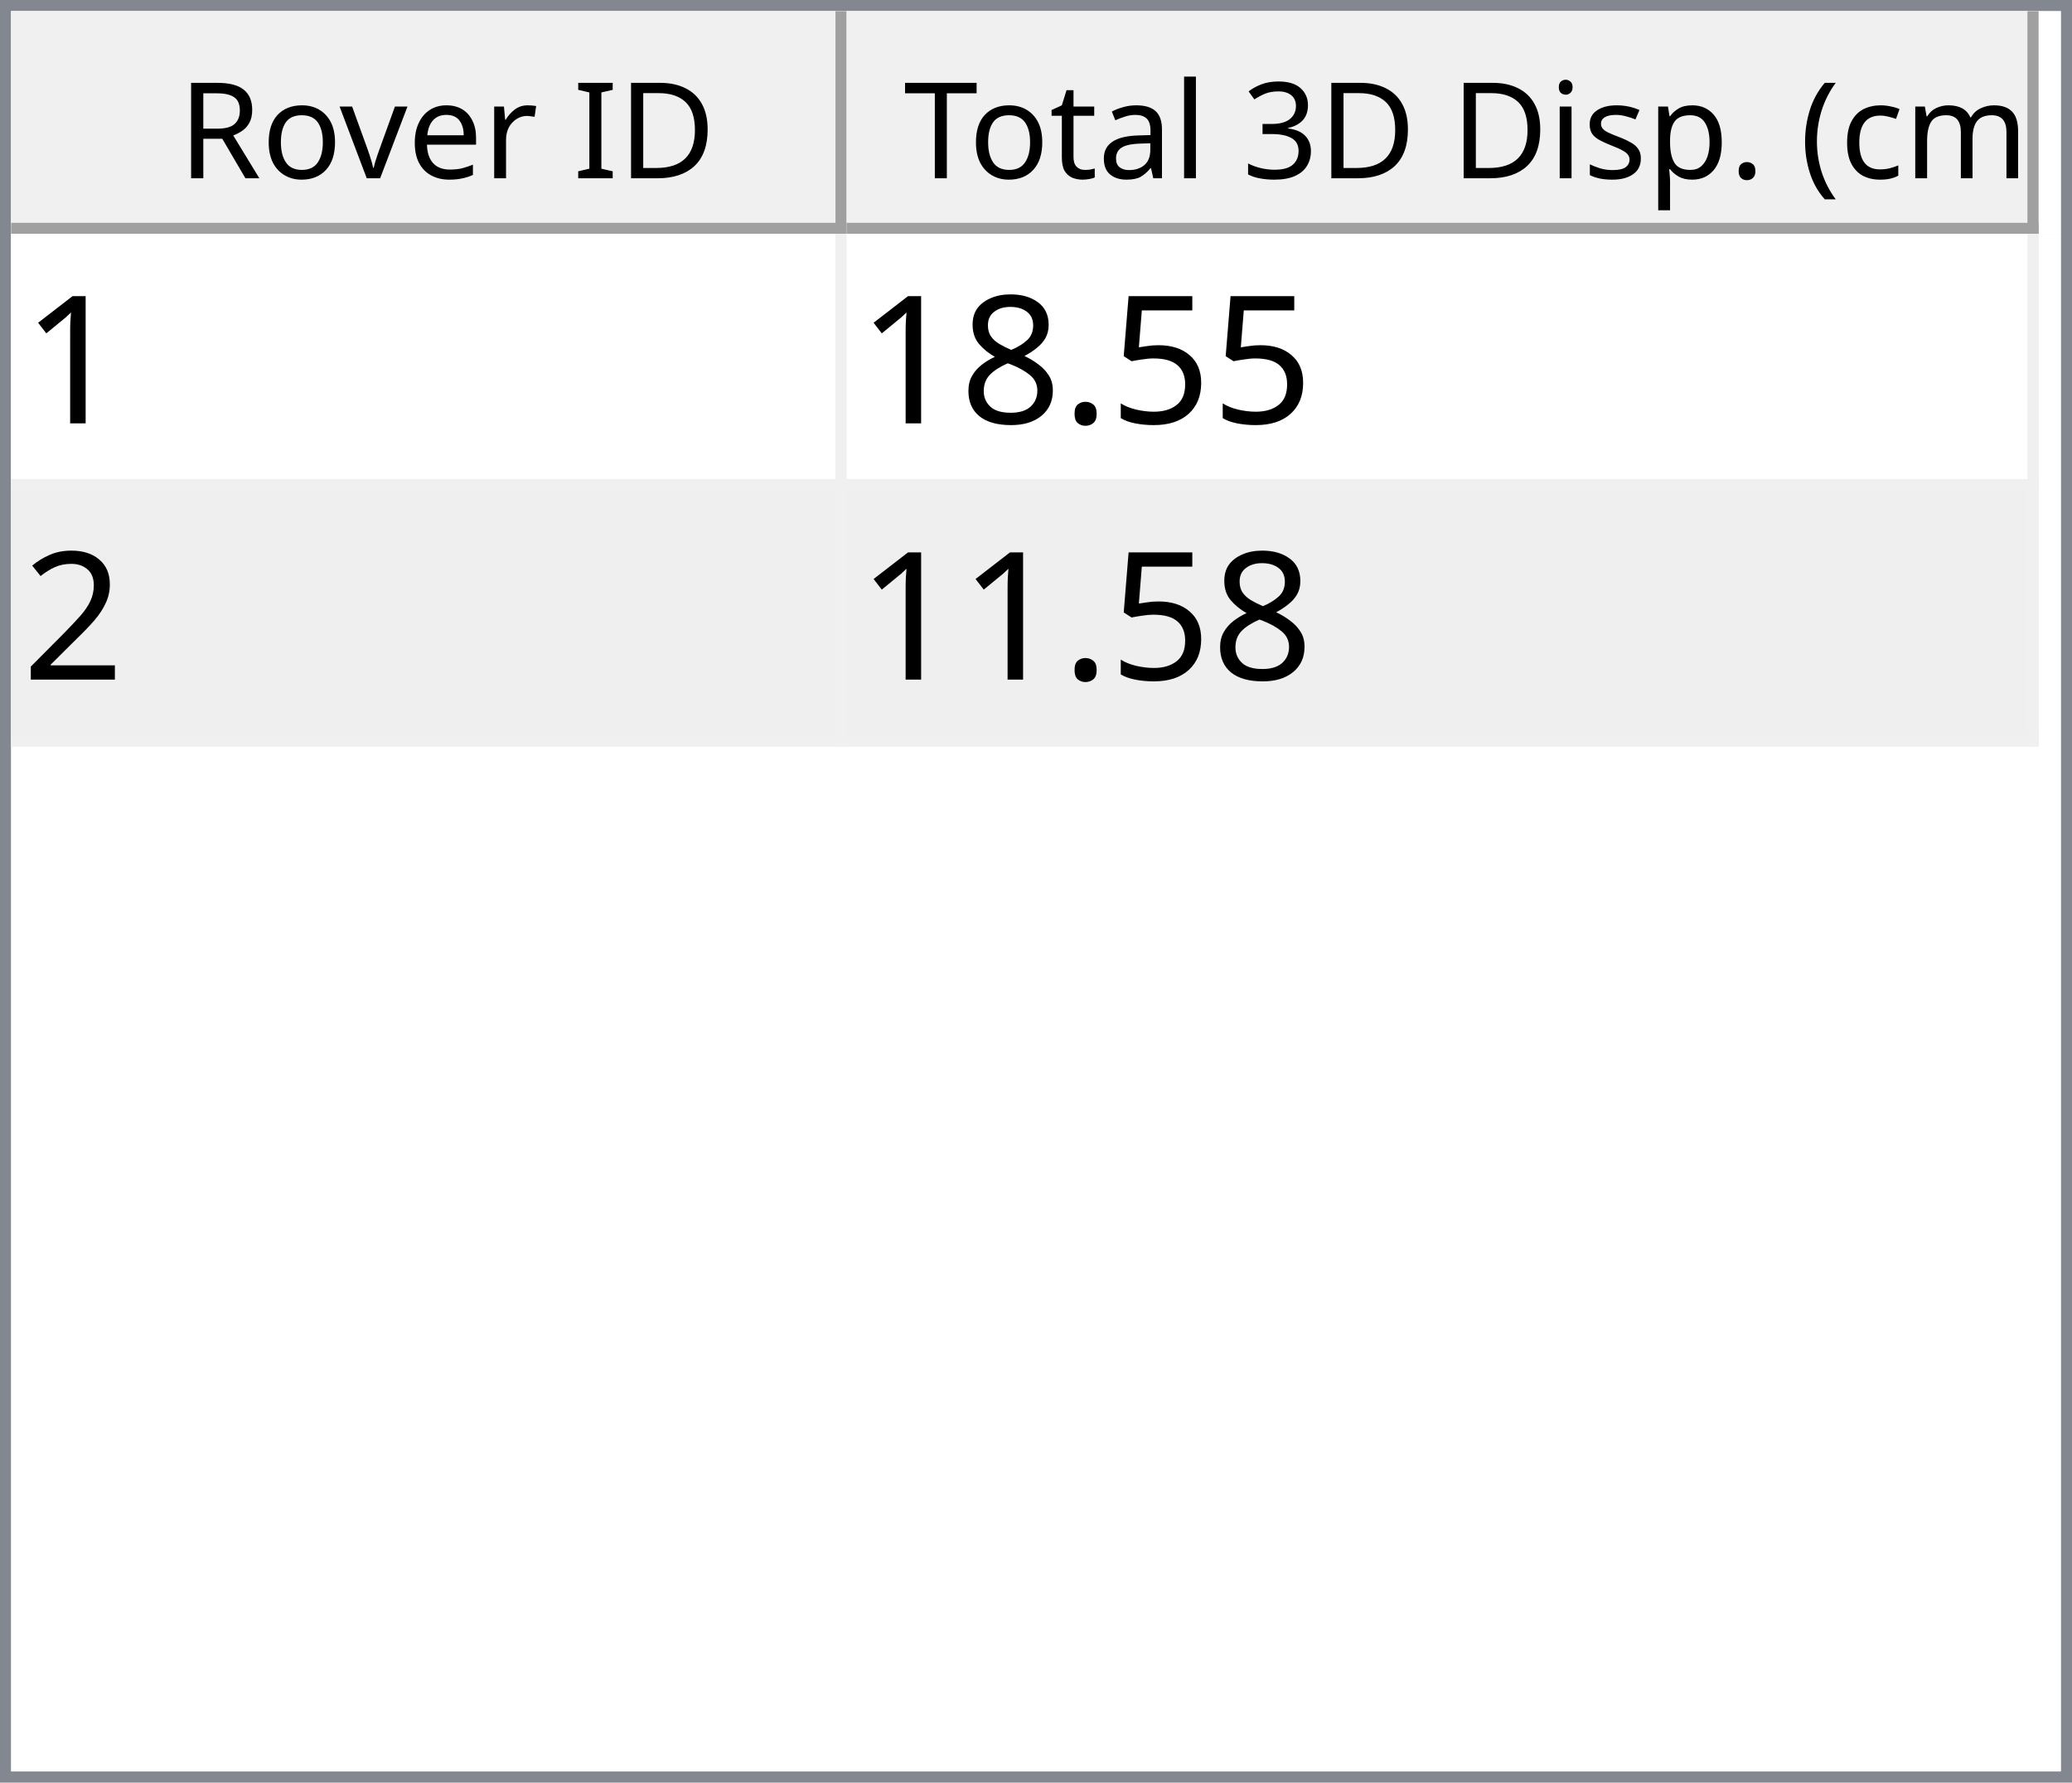
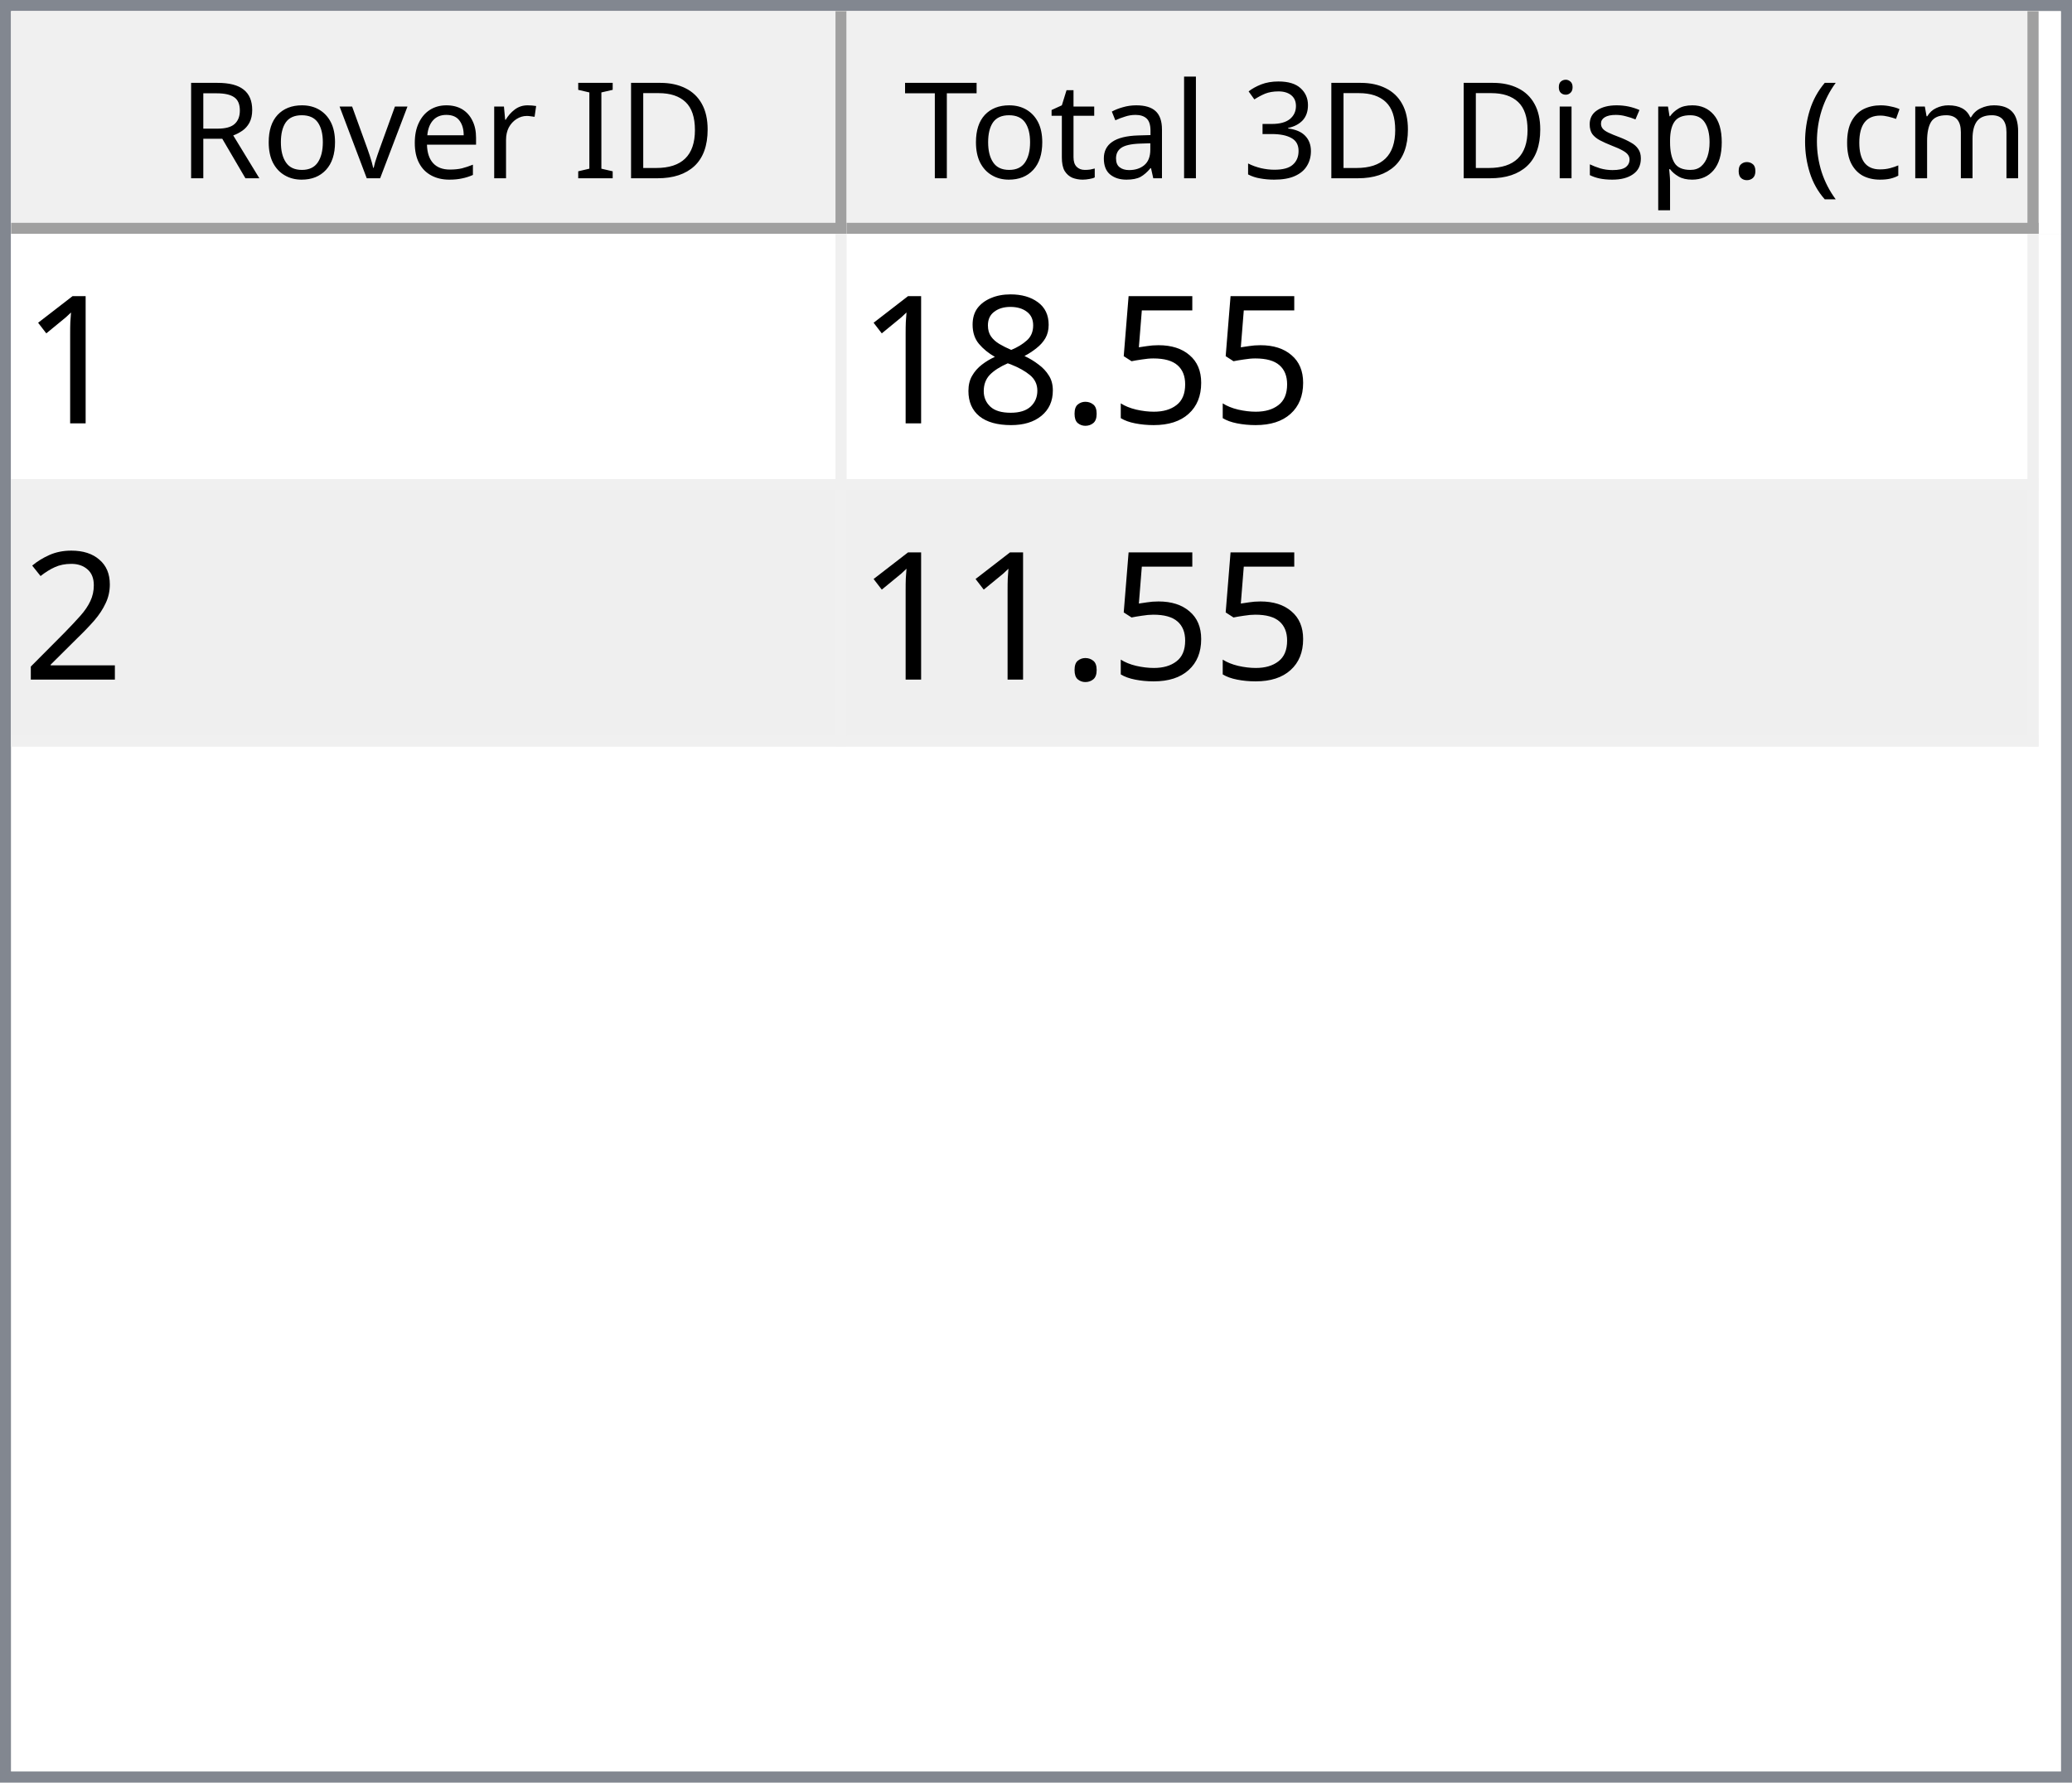
<svg xmlns="http://www.w3.org/2000/svg" style="fill-opacity:1; color-rendering:auto; color-interpolation:auto; text-rendering:auto; stroke:black; stroke-linecap:square; stroke-miterlimit:10; shape-rendering:auto; stroke-opacity:1; fill:black; stroke-dasharray:none; font-weight:normal; stroke-width:1; font-family:'Dialog'; font-style:normal; stroke-linejoin:miter; font-size:12px; stroke-dashoffset:0; image-rendering:auto;" width="186" height="160">
  <defs id="genericDefs" />
  <g>
    <defs id="defs1">
      <clipPath clipPathUnits="userSpaceOnUse" id="clipPath1">
        <path d="M0 0 L186 0 L186 160 L0 160 L0 0 Z" />
      </clipPath>
      <clipPath clipPathUnits="userSpaceOnUse" id="clipPath2">
        <path d="M0 0 L0 160 L186 160 L186 0 Z" />
      </clipPath>
      <clipPath clipPathUnits="userSpaceOnUse" id="clipPath3">
        <path d="M0 0 L0 20 L184 20 L184 0 Z" />
      </clipPath>
      <clipPath clipPathUnits="userSpaceOnUse" id="clipPath4">
        <path d="M0 0 L0 20 L75 20 L75 0 Z" />
      </clipPath>
      <clipPath clipPathUnits="userSpaceOnUse" id="clipPath5">
        <path d="M1 1 L1 19 L74 19 L74 1 Z" />
      </clipPath>
      <clipPath clipPathUnits="userSpaceOnUse" id="clipPath6">
        <path d="M0 0 L0 18 L73 18 L73 0 Z" />
      </clipPath>
      <clipPath clipPathUnits="userSpaceOnUse" id="clipPath7">
        <path d="M-0.5 -0.5 L-0.5 19.5 L74.5 19.5 L74.5 -0.5 Z" />
      </clipPath>
      <clipPath clipPathUnits="userSpaceOnUse" id="clipPath8">
        <path d="M0 0 L0 20 L107 20 L107 0 Z" />
      </clipPath>
      <clipPath clipPathUnits="userSpaceOnUse" id="clipPath9">
        <path d="M1 1 L1 19 L106 19 L106 1 Z" />
      </clipPath>
      <clipPath clipPathUnits="userSpaceOnUse" id="clipPath10">
        <path d="M0 0 L0 18 L105 18 L105 0 Z" />
      </clipPath>
      <clipPath clipPathUnits="userSpaceOnUse" id="clipPath11">
        <path d="M-0.5 -0.5 L-0.5 19.5 L106.5 19.5 L106.5 -0.5 Z" />
      </clipPath>
      <clipPath clipPathUnits="userSpaceOnUse" id="clipPath12">
        <path d="M0 0 L0 138 L184 138 L184 0 Z" />
      </clipPath>
      <clipPath clipPathUnits="userSpaceOnUse" id="clipPath13">
        <path d="M0 0 L0 46 L182 46 L182 0 Z" />
      </clipPath>
      <clipPath clipPathUnits="userSpaceOnUse" id="clipPath14">
        <path d="M-0.5 -0.5 L-0.5 45.5 L181.5 45.5 L181.5 -0.5 Z" />
      </clipPath>
      <clipPath clipPathUnits="userSpaceOnUse" id="clipPath15">
        <path d="M0 0 L0 22 L74 22 L74 0 Z" />
      </clipPath>
      <clipPath clipPathUnits="userSpaceOnUse" id="clipPath16">
        <path d="M0 0 L0 22 L106 22 L106 0 Z" />
      </clipPath>
      <font horiz-adv-x="64.551" id="font1">
        <font-face ascent="107.91" descent="25.098" units-per-em="100" style="font-style:normal; font-family:Segoe UI; font-weight:normal;" />
        <missing-glyph horiz-adv-x="64.551" d="M8.109 0 L8.109 68.266 L56.453 68.266 L56.453 0 L8.109 0 ZM15.328 7.234 L49.219 7.234 L49.219 61.031 L15.328 61.031 L15.328 7.234 Z" />
        <glyph unicode="D" horiz-adv-x="70.117" d="M9.188 0 L9.188 70.016 L28.516 70.016 Q65.531 70.016 65.531 35.891 Q65.531 19.672 55.25 9.836 Q44.969 0 27.734 0 L9.188 0 ZM17.391 62.594 L17.391 7.422 L27.828 7.422 Q41.609 7.422 49.273 14.797 Q56.938 22.172 56.938 35.688 Q56.938 62.594 28.328 62.594 L17.391 62.594 Z" />
        <glyph unicode="I" horiz-adv-x="26.611" d="M17.391 0 L9.188 0 L9.188 70.016 L17.391 70.016 L17.391 0 Z" />
        <glyph unicode=" " horiz-adv-x="27.393" d="" />
        <glyph unicode="r" horiz-adv-x="34.766" d="M34.188 41.891 Q32.078 43.5 28.125 43.5 Q23 43.5 19.555 38.672 Q16.109 33.844 16.109 25.484 L16.109 0 L8.109 0 L8.109 50 L16.109 50 L16.109 39.703 L16.312 39.703 Q18.016 44.969 21.531 47.922 Q25.047 50.875 29.391 50.875 Q32.516 50.875 34.188 50.203 L34.188 41.891 Z" />
        <glyph unicode="e" horiz-adv-x="52.295" d="M48.297 23 L12.984 23 Q13.188 14.656 17.484 10.109 Q21.781 5.562 29.297 5.562 Q37.75 5.562 44.828 11.141 L44.828 3.609 Q38.234 -1.172 27.391 -1.172 Q16.797 -1.172 10.742 5.641 Q4.688 12.453 4.688 24.812 Q4.688 36.469 11.305 43.82 Q17.922 51.172 27.734 51.172 Q37.547 51.172 42.922 44.828 Q48.297 38.484 48.297 27.203 L48.297 23 ZM40.094 29.781 Q40.047 36.719 36.75 40.578 Q33.453 44.438 27.594 44.438 Q21.922 44.438 17.969 40.383 Q14.016 36.328 13.094 29.781 L40.094 29.781 Z" />
        <glyph unicode="v" horiz-adv-x="47.9" d="M47.406 50 L27.484 0 L19.625 0 L0.688 50 L9.469 50 L22.172 13.672 Q23.578 9.672 23.922 6.688 L24.125 6.688 Q24.609 10.453 25.688 13.484 L38.969 50 L47.406 50 Z" />
        <glyph unicode="o" horiz-adv-x="58.594" d="M29 -1.172 Q17.922 -1.172 11.305 5.836 Q4.688 12.844 4.688 24.422 Q4.688 37.016 11.57 44.094 Q18.453 51.172 30.172 51.172 Q41.359 51.172 47.633 44.289 Q53.906 37.406 53.906 25.203 Q53.906 13.234 47.141 6.031 Q40.375 -1.172 29 -1.172 ZM29.594 44.438 Q21.875 44.438 17.383 39.188 Q12.891 33.938 12.891 24.703 Q12.891 15.828 17.43 10.695 Q21.969 5.562 29.594 5.562 Q37.359 5.562 41.531 10.594 Q45.703 15.625 45.703 24.906 Q45.703 34.281 41.531 39.359 Q37.359 44.438 29.594 44.438 Z" />
        <glyph unicode="R" horiz-adv-x="59.814" d="M59.375 0 L49.609 0 L37.891 19.625 Q36.281 22.359 34.766 24.289 Q33.25 26.219 31.664 27.438 Q30.078 28.656 28.25 29.219 Q26.422 29.781 24.125 29.781 L17.391 29.781 L17.391 0 L9.188 0 L9.188 70.016 L30.078 70.016 Q34.672 70.016 38.555 68.867 Q42.438 67.719 45.289 65.375 Q48.141 63.031 49.758 59.547 Q51.375 56.062 51.375 51.375 Q51.375 47.703 50.273 44.656 Q49.172 41.609 47.148 39.211 Q45.125 36.812 42.266 35.133 Q39.406 33.453 35.844 32.516 L35.844 32.328 Q37.594 31.547 38.891 30.547 Q40.188 29.547 41.359 28.18 Q42.531 26.812 43.68 25.078 Q44.828 23.344 46.234 21.047 L59.375 0 ZM17.391 62.594 L17.391 37.203 L28.516 37.203 Q31.594 37.203 34.203 38.133 Q36.812 39.062 38.719 40.797 Q40.625 42.531 41.703 45.047 Q42.781 47.562 42.781 50.688 Q42.781 56.297 39.141 59.445 Q35.5 62.594 28.609 62.594 L17.391 62.594 Z" />
        <glyph unicode=")" horiz-adv-x="30.176" d="M8.297 -15.922 L1.172 -15.922 Q16.406 2.344 16.406 26.812 Q16.406 51.469 1.078 70.016 L8.297 70.016 Q23.531 52.156 23.531 26.703 Q23.531 1.375 8.297 -15.922 Z" />
        <glyph unicode="m" horiz-adv-x="86.133" d="M79.109 0 L71.094 0 L71.094 28.719 Q71.094 37.016 68.531 40.727 Q65.969 44.438 59.906 44.438 Q54.781 44.438 51.195 39.75 Q47.609 35.062 47.609 28.516 L47.609 0 L39.594 0 L39.594 29.688 Q39.594 44.438 28.219 44.438 Q22.953 44.438 19.531 40.016 Q16.109 35.594 16.109 28.516 L16.109 0 L8.109 0 L8.109 50 L16.109 50 L16.109 42.094 L16.312 42.094 Q21.625 51.172 31.844 51.172 Q36.969 51.172 40.773 48.312 Q44.578 45.453 46 40.828 Q51.562 51.172 62.594 51.172 Q79.109 51.172 79.109 30.812 L79.109 0 Z" />
        <glyph unicode="c" horiz-adv-x="46.191" d="M42.188 2.297 Q36.422 -1.172 28.516 -1.172 Q17.828 -1.172 11.258 5.789 Q4.688 12.75 4.688 23.828 Q4.688 36.188 11.766 43.68 Q18.844 51.172 30.672 51.172 Q37.25 51.172 42.281 48.734 L42.281 40.531 Q36.719 44.438 30.375 44.438 Q22.703 44.438 17.797 38.945 Q12.891 33.453 12.891 24.516 Q12.891 15.719 17.508 10.641 Q22.125 5.562 29.891 5.562 Q36.422 5.562 42.188 9.906 L42.188 2.297 Z" />
        <glyph unicode="(" horiz-adv-x="30.176" d="M29.109 -15.922 L21.969 -15.922 Q6.844 1.375 6.844 26.703 Q6.844 52.156 21.969 70.016 L29.203 70.016 Q13.875 51.469 13.875 26.812 Q13.875 2.344 29.109 -15.922 Z" />
        <glyph unicode="." horiz-adv-x="21.68" d="M10.891 -1.078 Q8.641 -1.078 7.055 0.539 Q5.469 2.156 5.469 4.391 Q5.469 6.641 7.055 8.273 Q8.641 9.906 10.891 9.906 Q13.188 9.906 14.797 8.273 Q16.406 6.641 16.406 4.391 Q16.406 2.156 14.797 0.539 Q13.188 -1.078 10.891 -1.078 Z" />
        <glyph unicode="p" horiz-adv-x="58.789" d="M16.312 7.234 L16.109 7.234 L16.109 -23 L8.109 -23 L8.109 50 L16.109 50 L16.109 41.219 L16.312 41.219 Q22.219 51.172 33.594 51.172 Q43.266 51.172 48.688 44.461 Q54.109 37.75 54.109 26.469 Q54.109 13.922 48 6.375 Q41.891 -1.172 31.297 -1.172 Q21.578 -1.172 16.312 7.234 ZM16.109 27.391 L16.109 20.406 Q16.109 14.203 20.141 9.883 Q24.172 5.562 30.375 5.562 Q37.641 5.562 41.773 11.133 Q45.906 16.703 45.906 26.609 Q45.906 34.969 42.047 39.703 Q38.188 44.438 31.594 44.438 Q24.609 44.438 20.359 39.578 Q16.109 34.719 16.109 27.391 Z" />
        <glyph unicode="s" horiz-adv-x="42.432" d="M5.078 1.812 L5.078 10.406 Q11.625 5.562 19.484 5.562 Q30.031 5.562 30.031 12.594 Q30.031 14.594 29.125 15.992 Q28.219 17.391 26.68 18.461 Q25.141 19.531 23.07 20.383 Q21 21.234 18.609 22.172 Q15.281 23.484 12.766 24.828 Q10.25 26.172 8.57 27.859 Q6.891 29.547 6.031 31.695 Q5.172 33.844 5.172 36.719 Q5.172 40.234 6.789 42.945 Q8.406 45.656 11.086 47.484 Q13.766 49.312 17.211 50.242 Q20.656 51.172 24.312 51.172 Q30.812 51.172 35.938 48.922 L35.938 40.828 Q30.422 44.438 23.25 44.438 Q21 44.438 19.195 43.922 Q17.391 43.406 16.094 42.477 Q14.797 41.547 14.086 40.258 Q13.375 38.969 13.375 37.406 Q13.375 35.453 14.086 34.133 Q14.797 32.812 16.164 31.789 Q17.531 30.766 19.484 29.938 Q21.438 29.109 23.922 28.125 Q27.25 26.859 29.883 25.516 Q32.516 24.172 34.375 22.484 Q36.234 20.797 37.234 18.602 Q38.234 16.406 38.234 13.375 Q38.234 9.672 36.602 6.938 Q34.969 4.203 32.234 2.398 Q29.5 0.594 25.93 -0.289 Q22.359 -1.172 18.453 -1.172 Q10.75 -1.172 5.078 1.812 Z" />
        <glyph unicode="i" horiz-adv-x="24.219" d="M12.203 62.703 Q10.062 62.703 8.547 64.164 Q7.031 65.625 7.031 67.875 Q7.031 70.125 8.547 71.609 Q10.062 73.094 12.203 73.094 Q14.406 73.094 15.945 71.609 Q17.484 70.125 17.484 67.875 Q17.484 65.719 15.945 64.211 Q14.406 62.703 12.203 62.703 ZM16.109 0 L8.109 0 L8.109 50 L16.109 50 L16.109 0 Z" />
        <glyph unicode="3" horiz-adv-x="53.906" d="M46.531 19.828 Q46.531 15.094 44.75 11.211 Q42.969 7.328 39.719 4.57 Q36.469 1.812 31.93 0.297 Q27.391 -1.219 21.922 -1.219 Q11.922 -1.219 6 2.594 L6 11.188 Q13.094 5.609 22.219 5.609 Q25.875 5.609 28.828 6.539 Q31.781 7.469 33.906 9.227 Q36.031 10.984 37.18 13.477 Q38.328 15.969 38.328 19.094 Q38.328 32.812 18.797 32.812 L12.984 32.812 L12.984 39.594 L18.5 39.594 Q35.797 39.594 35.797 52.484 Q35.797 64.406 22.609 64.406 Q15.188 64.406 8.688 59.422 L8.688 67.188 Q15.375 71.188 24.609 71.188 Q29 71.188 32.57 69.969 Q36.141 68.75 38.68 66.555 Q41.219 64.359 42.609 61.281 Q44 58.203 44 54.5 Q44 40.672 30.031 36.719 L30.031 36.531 Q33.594 36.141 36.625 34.797 Q39.656 33.453 41.852 31.305 Q44.047 29.156 45.289 26.25 Q46.531 23.344 46.531 19.828 Z" />
        <glyph unicode="l" horiz-adv-x="24.219" d="M16.109 0 L8.109 0 L8.109 74.031 L16.109 74.031 L16.109 0 Z" />
        <glyph unicode="a" horiz-adv-x="50.879" d="M43.891 0 L35.891 0 L35.891 7.812 L35.688 7.812 Q30.469 -1.172 20.312 -1.172 Q12.844 -1.172 8.617 2.781 Q4.391 6.734 4.391 13.281 Q4.391 27.297 20.906 29.594 L35.891 31.688 Q35.891 44.438 25.594 44.438 Q16.547 44.438 9.281 38.281 L9.281 46.484 Q16.656 51.172 26.266 51.172 Q43.891 51.172 43.891 32.516 L43.891 0 ZM35.891 25.297 L23.828 23.641 Q18.266 22.859 15.43 20.875 Q12.594 18.891 12.594 13.875 Q12.594 10.203 15.211 7.883 Q17.828 5.562 22.172 5.562 Q28.125 5.562 32.008 9.742 Q35.891 13.922 35.891 20.312 L35.891 25.297 Z" />
        <glyph unicode="t" horiz-adv-x="33.887" d="M31.297 0.484 Q28.469 -1.078 23.828 -1.078 Q10.688 -1.078 10.688 13.578 L10.688 43.172 L2.094 43.172 L2.094 50 L10.688 50 L10.688 62.203 L18.703 64.797 L18.703 50 L31.297 50 L31.297 43.172 L18.703 43.172 L18.703 14.984 Q18.703 9.969 20.414 7.82 Q22.125 5.672 26.078 5.672 Q29.109 5.672 31.297 7.328 L31.297 0.484 Z" />
        <glyph unicode="T" horiz-adv-x="52.393" d="M50.594 62.594 L30.375 62.594 L30.375 0 L22.172 0 L22.172 62.594 L2 62.594 L2 70.016 L50.594 70.016 L50.594 62.594 Z" />
      </font>
      <font horiz-adv-x="75.0" id="font2">
        <font-face ascent="100.537" descent="21.973" units-per-em="100" style="font-style:normal; font-family:sans-serif; font-weight:normal;" />
        <missing-glyph horiz-adv-x="75.0" d="M12.5 0 L12.5 62.5 L62.5 62.5 L62.5 0 L12.5 0 ZM14.062 1.562 L60.938 1.562 L60.938 60.938 L14.062 60.938 L14.062 1.562 Z" />
        <glyph unicode="1" horiz-adv-x="55.615" d="M37.25 0 L28.469 0 L28.469 56 Q25.297 52.984 20.141 49.953 Q14.984 46.922 10.891 45.406 L10.891 53.906 Q18.266 57.375 23.781 62.305 Q29.297 67.234 31.594 71.875 L37.25 71.875 L37.25 0 Z" />
        <glyph unicode="5" horiz-adv-x="55.615" d="M4.156 18.75 L13.375 19.531 Q14.406 12.797 18.141 9.398 Q21.875 6 27.156 6 Q33.5 6 37.891 10.789 Q42.281 15.578 42.281 23.484 Q42.281 31 38.062 35.352 Q33.844 39.703 27 39.703 Q22.75 39.703 19.336 37.773 Q15.922 35.844 13.969 32.766 L5.719 33.844 L12.641 70.609 L48.25 70.609 L48.25 62.203 L19.672 62.203 L15.828 42.969 Q22.266 47.469 29.344 47.469 Q38.719 47.469 45.164 40.969 Q51.609 34.469 51.609 24.266 Q51.609 14.547 45.953 7.469 Q39.062 -1.219 27.156 -1.219 Q17.391 -1.219 11.211 4.25 Q5.031 9.719 4.156 18.75 Z" />
        <glyph unicode="." horiz-adv-x="27.783" d="M9.078 0 L9.078 10.016 L19.094 10.016 L19.094 0 L9.078 0 Z" />
        <glyph unicode="8" horiz-adv-x="55.615" d="M17.672 38.812 Q12.203 40.828 9.57 44.539 Q6.938 48.25 6.938 53.422 Q6.938 61.234 12.555 66.555 Q18.172 71.875 27.484 71.875 Q36.859 71.875 42.578 66.43 Q48.297 60.984 48.297 53.172 Q48.297 48.188 45.68 44.508 Q43.062 40.828 37.75 38.812 Q44.344 36.672 47.781 31.883 Q51.219 27.094 51.219 20.453 Q51.219 11.281 44.727 5.031 Q38.234 -1.219 27.641 -1.219 Q17.047 -1.219 10.547 5.055 Q4.047 11.328 4.047 20.703 Q4.047 27.688 7.594 32.398 Q11.141 37.109 17.672 38.812 ZM15.922 53.719 Q15.922 48.641 19.195 45.414 Q22.469 42.188 27.688 42.188 Q32.766 42.188 36.016 45.383 Q39.266 48.578 39.266 53.219 Q39.266 58.062 35.914 61.359 Q32.562 64.656 27.594 64.656 Q22.562 64.656 19.242 61.43 Q15.922 58.203 15.922 53.719 ZM13.094 20.656 Q13.094 16.891 14.875 13.375 Q16.656 9.859 20.172 7.93 Q23.688 6 27.734 6 Q34.031 6 38.133 10.055 Q42.234 14.109 42.234 20.359 Q42.234 26.703 38.016 30.859 Q33.797 35.016 27.438 35.016 Q21.234 35.016 17.164 30.914 Q13.094 26.812 13.094 20.656 Z" />
        <glyph unicode="2" horiz-adv-x="55.615" d="M50.344 8.453 L50.344 0 L3.031 0 Q2.938 3.172 4.047 6.109 Q5.859 10.938 9.836 15.625 Q13.812 20.312 21.344 26.469 Q33.016 36.031 37.117 41.625 Q41.219 47.219 41.219 52.203 Q41.219 57.422 37.477 61.008 Q33.734 64.594 27.734 64.594 Q21.391 64.594 17.578 60.789 Q13.766 56.984 13.719 50.25 L4.688 51.172 Q5.609 61.281 11.664 66.578 Q17.719 71.875 27.938 71.875 Q38.234 71.875 44.242 66.164 Q50.25 60.453 50.25 52 Q50.25 47.703 48.492 43.555 Q46.734 39.406 42.656 34.812 Q38.578 30.219 29.109 22.219 Q21.188 15.578 18.945 13.211 Q16.703 10.844 15.234 8.453 L50.344 8.453 Z" />
      </font>
    </defs>
    <g style="fill:white; stroke:white;">
      <rect x="0" y="0" width="186" style="clip-path:url(#clipPath1); stroke:none;" height="160" />
    </g>
    <g style="fill:white; text-rendering:optimizeSpeed; color-rendering:optimizeSpeed; image-rendering:optimizeSpeed; shape-rendering:crispEdges; stroke:white; color-interpolation:sRGB;">
      <rect x="0" width="186" height="160" y="0" style="stroke:none;" />
      <path style="stroke:none;" d="M0 160 L186 160 L186 0 L0 0 Z" />
    </g>
    <g style="fill:rgb(240,240,240); font-family:'Segoe UI'; stroke:rgb(240,240,240);">
      <rect x="0" y="0" width="186" style="clip-path:url(#clipPath2); stroke:none;" height="160" />
    </g>
    <g style="fill:rgb(130,135,144); font-family:'Segoe UI'; stroke:rgb(130,135,144);">
      <path d="M0 0 L186 0 L186 160 L0 160 L0 0 ZM1 1 L185 1 L185 159 L1 159 L1 1 Z" style="fill-rule:evenodd; clip-path:url(#clipPath2); stroke:none;" />
    </g>
    <g style="fill:white; font-family:'Segoe UI'; stroke:white;" transform="translate(1,1)">
      <rect x="0" y="0" width="184" style="clip-path:url(#clipPath3); stroke:none;" height="20" />
    </g>
    <g style="fill:rgb(240,240,240); font-family:'Segoe UI'; stroke:rgb(240,240,240);" transform="translate(1,1)">
      <rect x="0" y="0" width="75" style="clip-path:url(#clipPath4); stroke:none;" height="20" />
    </g>
    <g style="font-family:'Segoe UI';" transform="translate(2,2)">
      <text x="14" xml:space="preserve" y="14" style="clip-path:url(#clipPath6); stroke:none;">Rover ID</text>
    </g>
    <g style="fill:rgb(160,160,160); font-family:'Segoe UI'; stroke:rgb(160,160,160); stroke-linejoin:bevel;" transform="translate(1.5,1.5)">
      <line x1="74" x2="74" y1="0" style="fill:none; clip-path:url(#clipPath7);" y2="19" />
    </g>
    <g style="fill:rgb(160,160,160); font-family:'Segoe UI'; stroke:rgb(160,160,160); stroke-linejoin:bevel;" transform="matrix(1,0,0,1,1,1) translate(0.5,0.5)">
      <line x1="0" x2="74" y1="19" style="fill:none; clip-path:url(#clipPath7);" y2="19" />
    </g>
    <g style="fill:rgb(240,240,240); font-family:'Segoe UI'; stroke:rgb(240,240,240);" transform="translate(76,1)">
      <rect x="0" y="0" width="107" style="clip-path:url(#clipPath8); stroke:none;" height="20" />
    </g>
    <g style="font-family:'Segoe UI';" transform="translate(77,2)">
      <text x="1" xml:space="preserve" y="14" style="clip-path:url(#clipPath10); stroke:none;"> Total 3D Disp. (cm)</text>
    </g>
    <g style="fill:rgb(160,160,160); font-family:'Segoe UI'; stroke:rgb(160,160,160); stroke-linejoin:bevel;" transform="translate(76.5,1.5)">
      <line x1="106" x2="106" y1="0" style="fill:none; clip-path:url(#clipPath11);" y2="19" />
    </g>
    <g style="fill:rgb(160,160,160); font-family:'Segoe UI'; stroke:rgb(160,160,160); stroke-linejoin:bevel;" transform="matrix(1,0,0,1,76,1) translate(0.5,0.5)">
      <line x1="0" x2="106" y1="19" style="fill:none; clip-path:url(#clipPath11);" y2="19" />
    </g>
    <g style="fill:white; font-family:'Segoe UI'; stroke:white;" transform="translate(1,21)">
      <rect x="0" y="0" width="184" style="clip-path:url(#clipPath12); stroke:none;" height="138" />
    </g>
    <g style="fill:rgb(240,240,240); font-size:16px; font-family:sans-serif; stroke:rgb(240,240,240);" transform="translate(1,21)">
      <rect x="0" y="0" width="182" style="clip-path:url(#clipPath13); stroke:none;" height="46" />
      <line transform="translate(0.5,0.5)" x1="0" x2="181" y1="22" style="clip-path:url(#clipPath14); fill:none; stroke-linejoin:bevel;" y2="22" />
    </g>
    <g transform="matrix(1,0,0,1,1,21) translate(0.5,0.5)" style="fill:rgb(240,240,240); font-size:16px; font-family:sans-serif; stroke:rgb(240,240,240); stroke-linejoin:bevel;">
      <line x1="0" x2="181" y1="45" style="fill:none; clip-path:url(#clipPath14);" y2="45" />
    </g>
    <g transform="matrix(1,0,0,1,1,21) translate(0.5,0.5)" style="fill:rgb(240,240,240); font-size:16px; font-family:sans-serif; stroke:rgb(240,240,240); stroke-linejoin:bevel;">
      <line x1="74" x2="74" y1="0" style="fill:none; clip-path:url(#clipPath14);" y2="45" />
    </g>
    <g transform="matrix(1,0,0,1,1,21) translate(0.5,0.5)" style="fill:rgb(240,240,240); font-size:16px; font-family:sans-serif; stroke:rgb(240,240,240); stroke-linejoin:bevel;">
      <line x1="181" x2="181" y1="0" style="fill:none; clip-path:url(#clipPath14);" y2="45" />
    </g>
    <g style="fill:white; font-size:16px; font-family:sans-serif; stroke:white;" transform="matrix(1,0,0,1,1,21)">
      <rect x="0" y="0" width="74" style="clip-path:url(#clipPath15); stroke:none;" height="22" />
      <text x="1" y="17" style="fill:black; clip-path:url(#clipPath15); stroke:none;" xml:space="preserve">1</text>
    </g>
    <g style="fill:white; font-size:16px; font-family:sans-serif; stroke:white;" transform="matrix(1,0,0,1,1,21) translate(75,0)">
      <rect x="0" y="0" width="106" style="clip-path:url(#clipPath16); stroke:none;" height="22" />
      <text x="1" y="17" style="fill:black; clip-path:url(#clipPath16); stroke:none;" xml:space="preserve">18.55</text>
    </g>
    <g style="fill:rgb(239,239,239); font-size:16px; font-family:sans-serif; stroke:rgb(239,239,239);" transform="matrix(1,0,0,1,1,21) translate(0,23)">
      <rect x="0" y="0" width="74" style="clip-path:url(#clipPath15); stroke:none;" height="22" />
      <text x="1" y="17" style="fill:black; clip-path:url(#clipPath15); stroke:none;" xml:space="preserve">2</text>
    </g>
    <g style="fill:rgb(239,239,239); font-size:16px; font-family:sans-serif; stroke:rgb(239,239,239);" transform="matrix(1,0,0,1,1,21) translate(75,23)">
      <rect x="0" y="0" width="106" style="clip-path:url(#clipPath16); stroke:none;" height="22" />
-       <text x="1" y="17" style="fill:black; clip-path:url(#clipPath16); stroke:none;" xml:space="preserve">11.58</text>
+       <text x="1" y="17" style="fill:black; clip-path:url(#clipPath16); stroke:none;" xml:space="preserve">11.55</text>
    </g>
  </g>
</svg>
